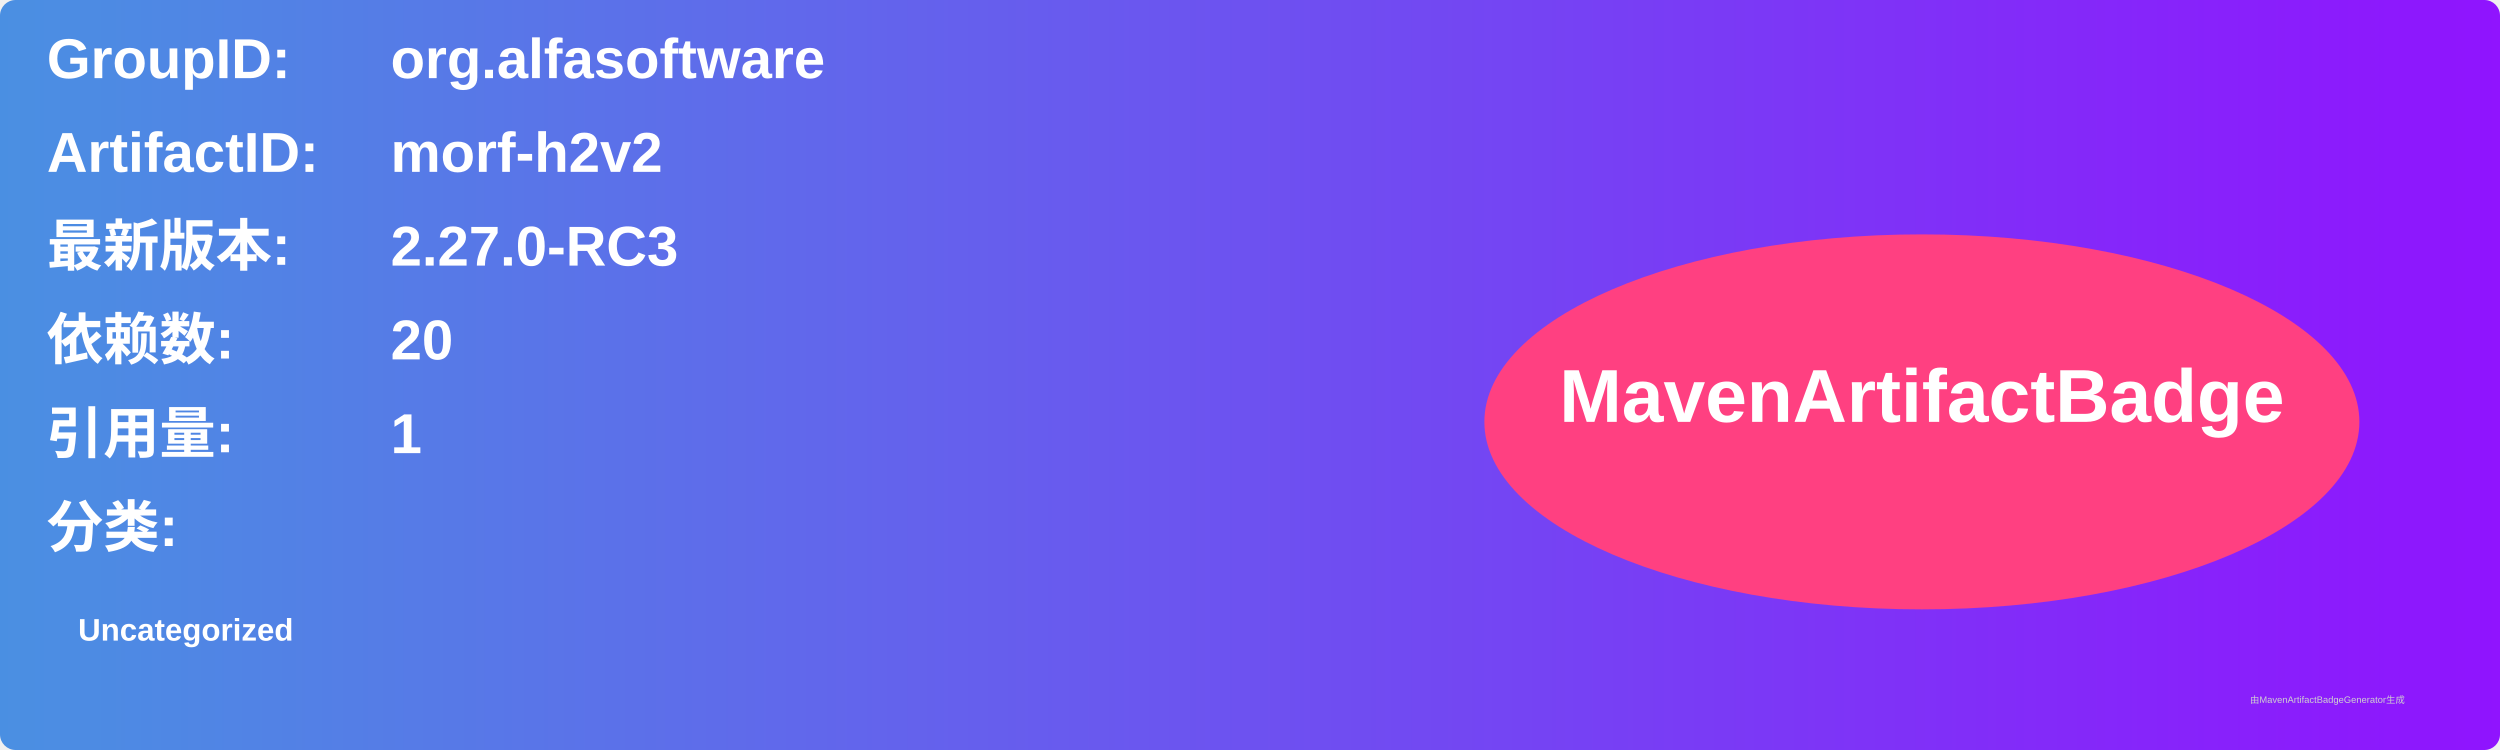
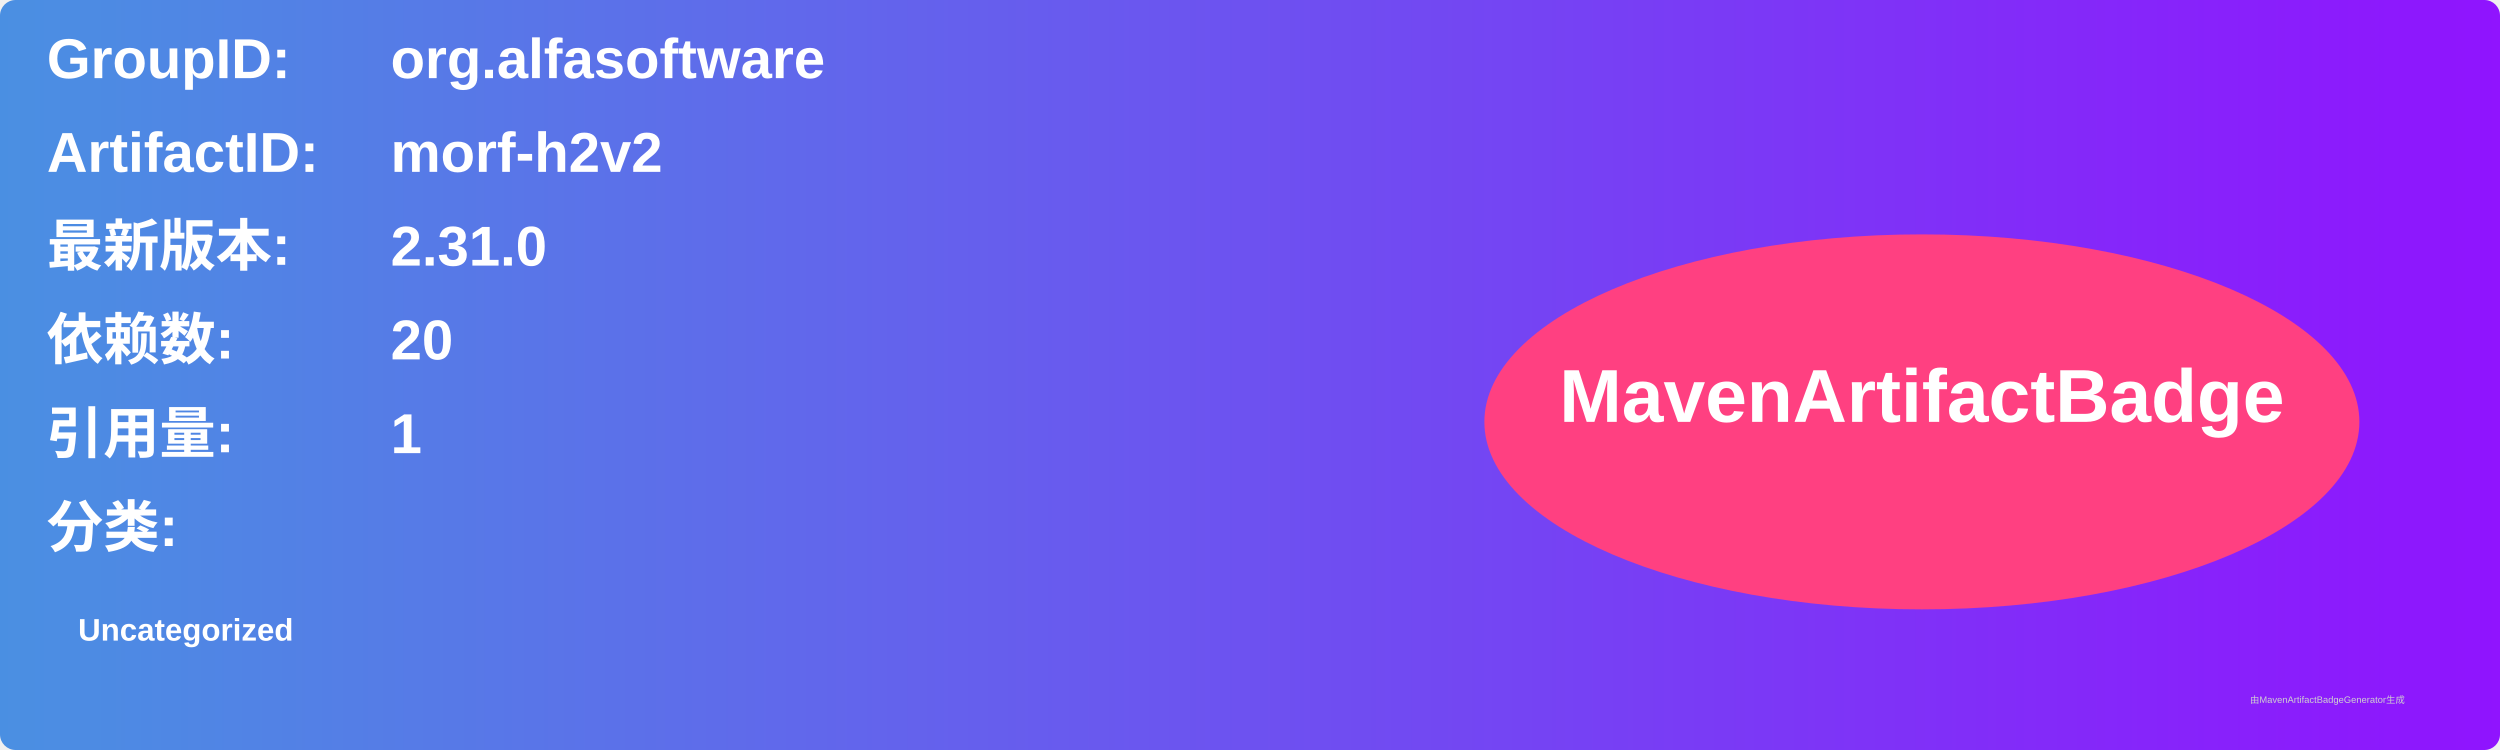
<svg xmlns="http://www.w3.org/2000/svg" width="800" height="240" viewBox="0 0 800 240">
  <linearGradient id="grad" x1="0%" y1="0%" x2="100%" y2="0%">
    <stop offset="0%" stop-color="#4a90e2" />
    <stop offset="100%" stop-color="#9013fe" />
  </linearGradient>
  <rect width="100%" height="100%" rx="5" ry="5" fill="url(#grad)" />
  <g transform="translate(15, 15)">
    <text x="0" y="10" font-family="Arial" font-size="18" fill="white" font-weight="bold" width="260">GroupID:</text>
    <text x="110" y="10" font-family="Arial" font-size="18" fill="white" font-weight="bold" width="460">org.alfasoftware</text>
    <text x="0" y="40" font-family="Arial" font-size="18" fill="white" font-weight="bold" width="260">ArtifactID:</text>
    <text x="110" y="40" font-family="Arial" font-size="18" fill="white" font-weight="bold" width="460">morf-h2v2</text>
    <text x="0" y="70" font-family="Arial" font-size="18" fill="white" font-weight="bold">最新版本:</text>
    <text x="110" y="70" font-family="Arial" font-size="18" fill="white" font-weight="bold">
-       <tspan font-weight="bold">2.27.0-RC3</tspan>
+       <tspan font-weight="bold">2.31.0</tspan>
    </text>
    <text x="0" y="100" font-family="Arial" font-size="18" fill="white" font-weight="bold">依赖数: </text>
    <text x="110" y="100" font-family="Arial" font-size="18" fill="white">
      <tspan font-weight="bold">20</tspan>
    </text>
    <text x="0" y="130" font-family="Arial" font-size="18" fill="white" font-weight="bold">引用量: </text>
    <text x="110" y="130" font-family="Arial" font-size="18" fill="white">
      <tspan font-weight="bold">1</tspan>
    </text>
    <text x="0" y="160" font-family="Arial" font-size="18" fill="white" font-weight="bold">分类:</text>
    <text x="10" y="190" font-family="Arial" font-size="10" fill="white">
      <tspan font-weight="bold">Uncategorized</tspan>
    </text>
    <ellipse cx="600" cy="120" rx="140" ry="60" fill="#ff4081" />
    <text x="600" y="120" text-anchor="middle" font-family="Arial" font-size="24" fill="white" font-weight="bold">MavenArtifactBadge</text>
  </g>
  <text x="720" y="225" font-family="Arial" font-size="3" fill="#d0d0d0">由MavenArtifactBadgeGenerator生成</text>
</svg>
